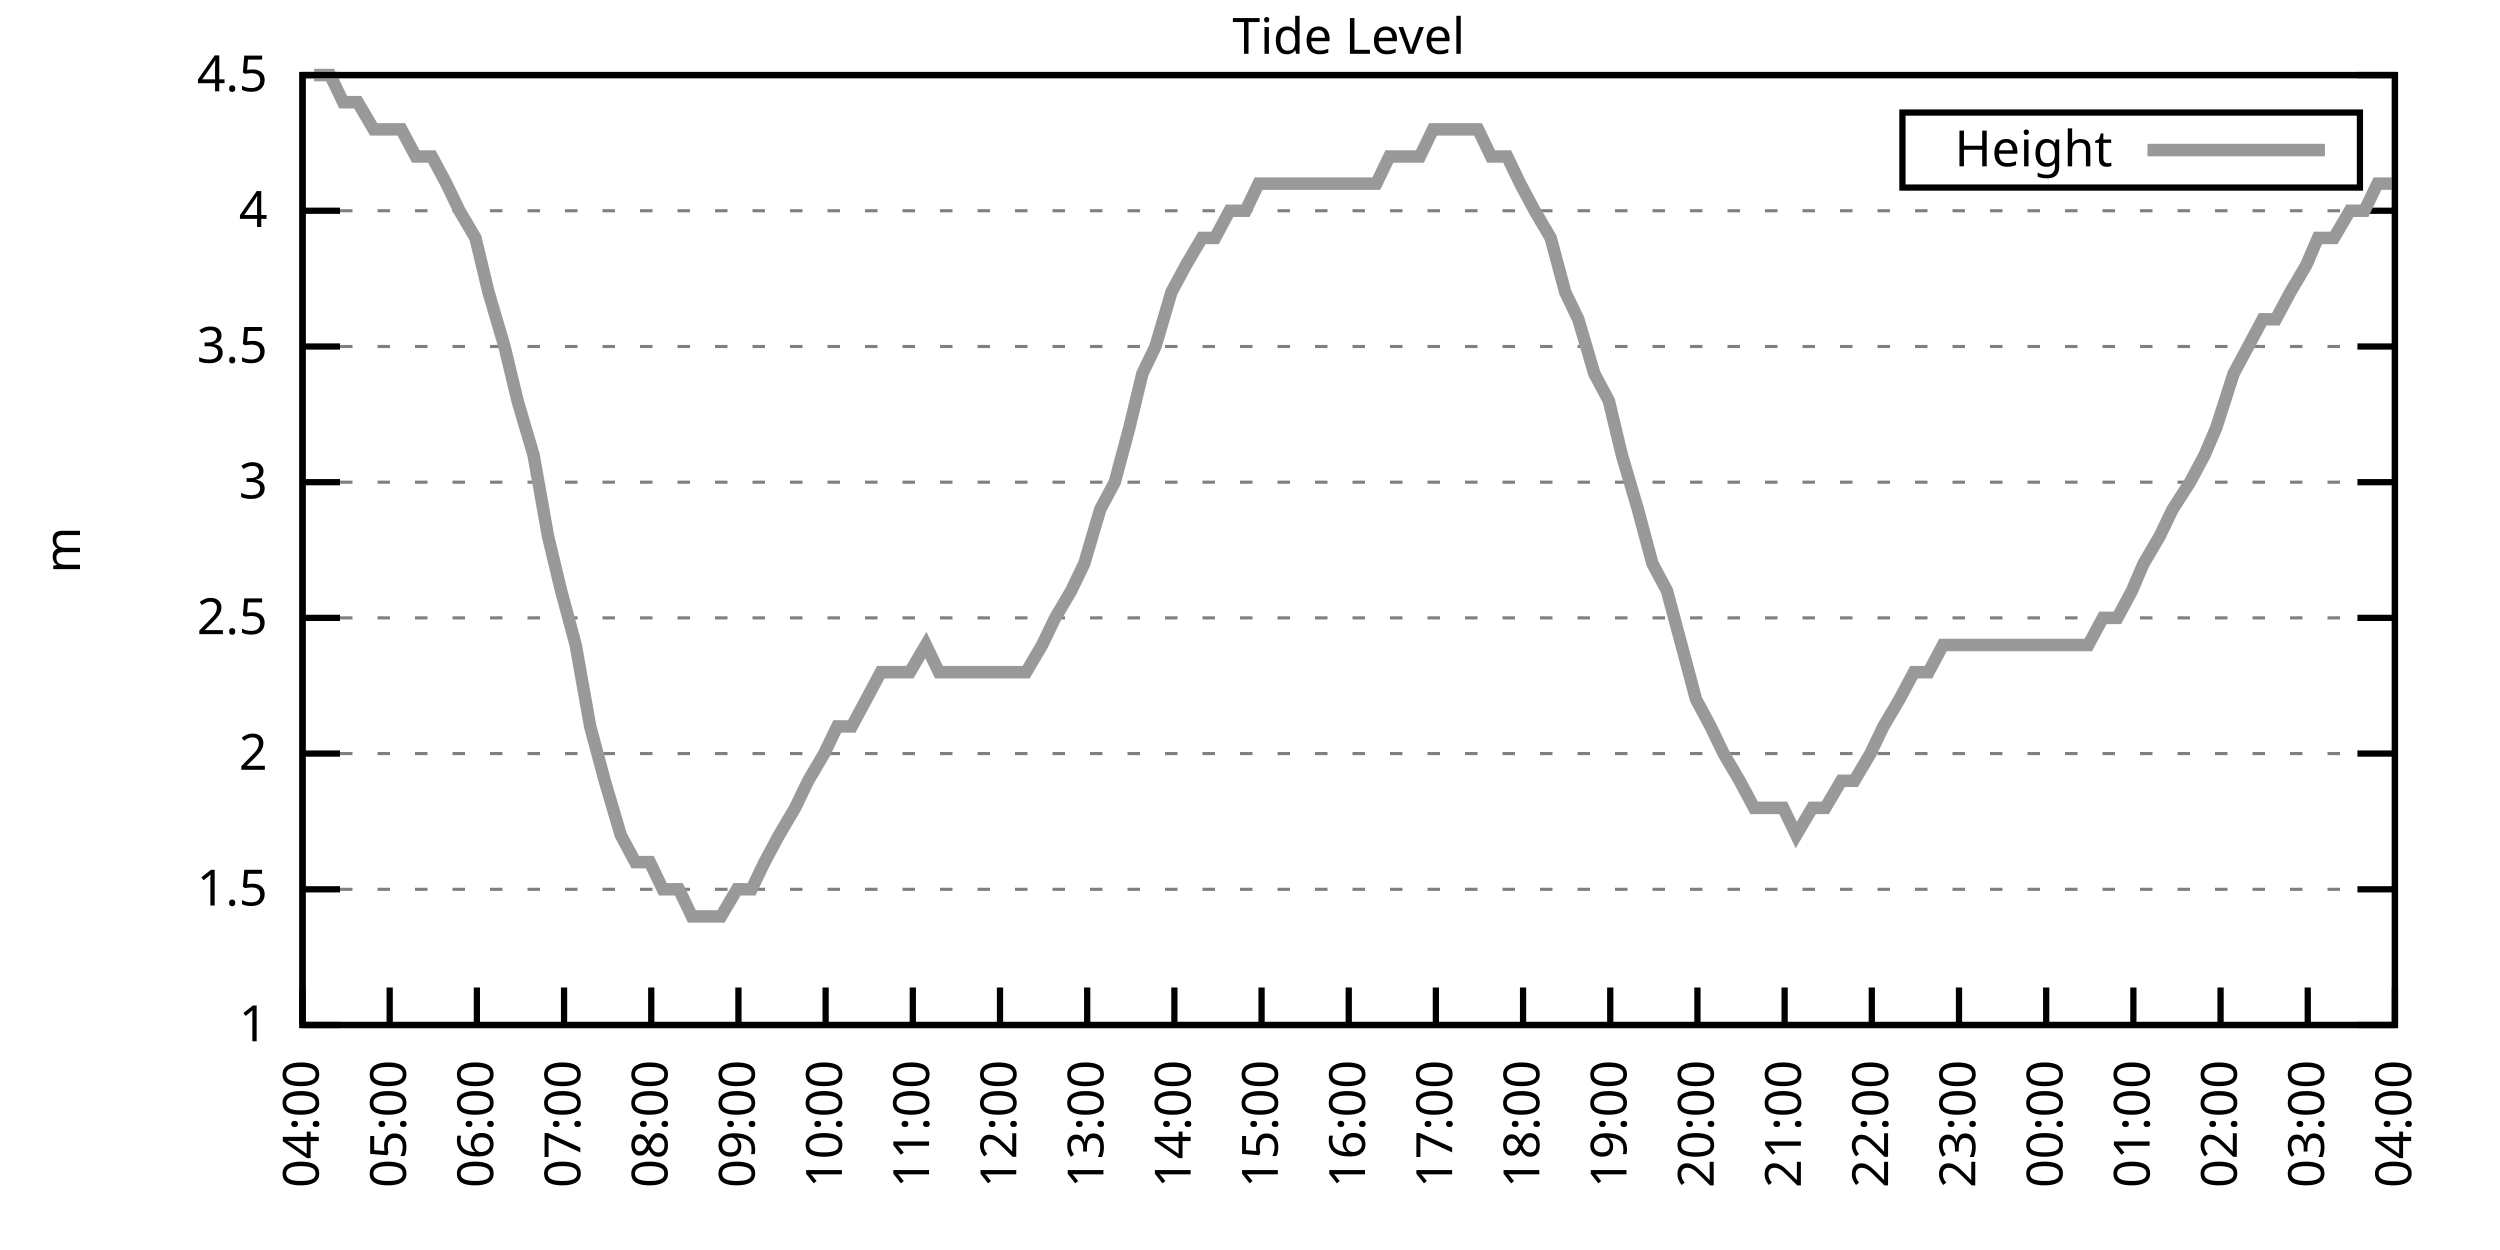
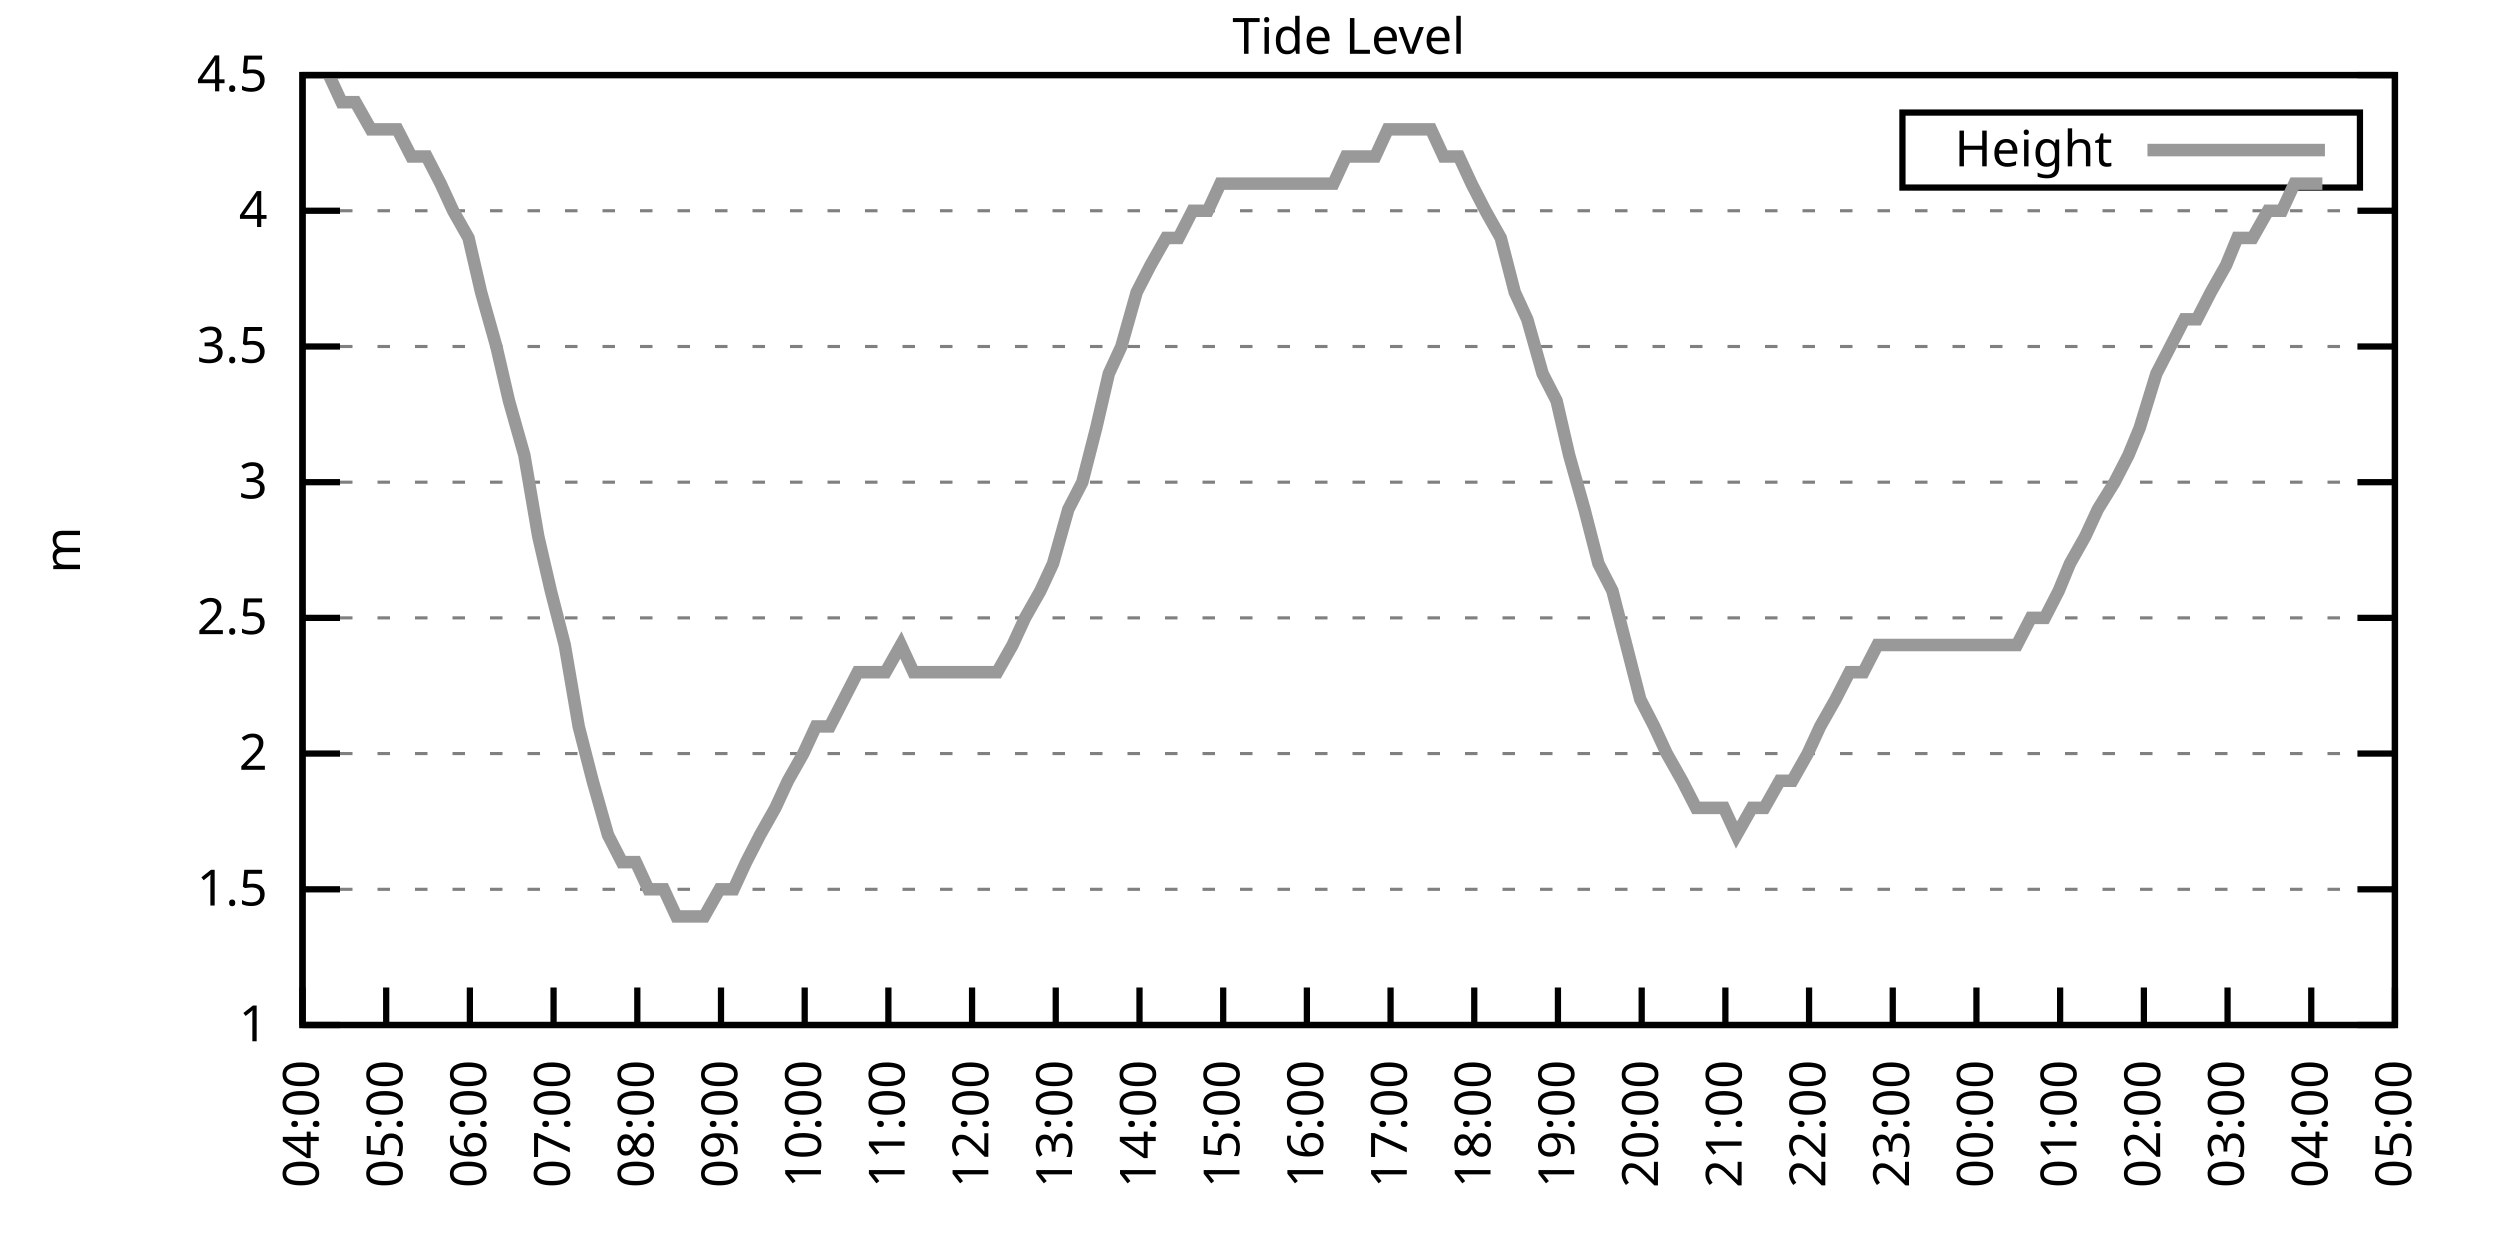
<svg xmlns="http://www.w3.org/2000/svg" xmlns:xlink="http://www.w3.org/1999/xlink" width="400" height="200" viewBox="0 0 400 200">
  <g id="gnuplot_canvas">
    <rect x="0" y="0" width="400" height="200" fill="none" />
    <defs>
      <circle id="gpDot" r="0.5" stroke-width="0.5" stroke="currentColor" />
      <path id="gpPt0" stroke-width="0.333" stroke="currentColor" d="M-1,0 h2 M0,-1 v2" />
      <path id="gpPt1" stroke-width="0.333" stroke="currentColor" d="M-1,-1 L1,1 M1,-1 L-1,1" />
      <path id="gpPt2" stroke-width="0.333" stroke="currentColor" d="M-1,0 L1,0 M0,-1 L0,1 M-1,-1 L1,1 M-1,1 L1,-1" />
      <rect id="gpPt3" stroke-width="0.333" stroke="currentColor" x="-1" y="-1" width="2" height="2" />
      <rect id="gpPt4" stroke-width="0.333" stroke="currentColor" fill="currentColor" x="-1" y="-1" width="2" height="2" />
      <circle id="gpPt5" stroke-width="0.333" stroke="currentColor" cx="0" cy="0" r="1" />
      <use xlink:href="#gpPt5" id="gpPt6" fill="currentColor" stroke="none" />
      <path id="gpPt7" stroke-width="0.333" stroke="currentColor" d="M0,-1.33 L-1.33,0.67 L1.33,0.67 z" />
      <use xlink:href="#gpPt7" id="gpPt8" fill="currentColor" stroke="none" />
      <use xlink:href="#gpPt7" id="gpPt9" stroke="currentColor" transform="rotate(180)" />
      <use xlink:href="#gpPt9" id="gpPt10" fill="currentColor" stroke="none" />
      <use xlink:href="#gpPt3" id="gpPt11" stroke="currentColor" transform="rotate(45)" />
      <use xlink:href="#gpPt11" id="gpPt12" fill="currentColor" stroke="none" />
      <path id="gpPt13" stroke-width="0.333" stroke="currentColor" d="M0,1.330 L1.265,0.411 L0.782,-1.067 L-0.782,-1.076 L-1.265,0.411 z" />
      <use xlink:href="#gpPt13" id="gpPt14" fill="currentColor" stroke="none" />
      <filter id="textbox" filterUnits="objectBoundingBox" x="0" y="0" height="1" width="1">
        <feFlood flood-color="white" flood-opacity="1" result="bgnd" />
        <feComposite in="SourceGraphic" in2="bgnd" operator="atop" />
      </filter>
      <filter id="greybox" filterUnits="objectBoundingBox" x="0" y="0" height="1" width="1">
        <feFlood flood-color="lightgrey" flood-opacity="1" result="grey" />
        <feComposite in="SourceGraphic" in2="grey" operator="atop" />
      </filter>
    </defs>
    <g fill="none" color="white" stroke="currentColor" stroke-width="1.00" stroke-linecap="butt" stroke-linejoin="miter">
</g>
    <g fill="none" color="black" stroke="currentColor" stroke-width="1.00" stroke-linecap="butt" stroke-linejoin="miter">
      <g stroke="none" shape-rendering="crispEdges">
        <polygon fill="rgb(255, 255, 255)" points="48.40,164.00 383.18,164.00 383.18,12.02 48.40,12.02 " />
      </g>
    </g>
    <g fill="none" color="black" stroke="currentColor" stroke-width="1.00" stroke-linecap="butt" stroke-linejoin="miter">
</g>
    <g fill="none" color="black" stroke="black" stroke-width="0.50" stroke-linecap="butt" stroke-linejoin="miter">
</g>
    <g fill="none" color="gray" stroke="currentColor" stroke-width="0.50" stroke-linecap="butt" stroke-linejoin="miter">
      <path stroke="gray" stroke-dasharray="2,4" class="gridline" d="M48.40,164.00 L383.19,164.00  " />
    </g>
    <g fill="none" color="gray" stroke="gray" stroke-width="1.00" stroke-linecap="butt" stroke-linejoin="miter">
</g>
    <g fill="none" color="black" stroke="currentColor" stroke-width="1.00" stroke-linecap="butt" stroke-linejoin="miter">
      <path stroke="black" d="M48.40,164.00 L54.40,164.00 M383.19,164.00 L377.19,164.00  " />
      <g transform="translate(42.80,166.60)" stroke="none" fill="black" font-family="Sans" font-size="8.00" text-anchor="end">
        <text>
          <tspan font-family="Sans"> 1</tspan>
        </text>
      </g>
    </g>
    <g fill="none" color="black" stroke="currentColor" stroke-width="1.00" stroke-linecap="butt" stroke-linejoin="miter">
</g>
    <g fill="none" color="black" stroke="black" stroke-width="0.50" stroke-linecap="butt" stroke-linejoin="miter">
</g>
    <g fill="none" color="gray" stroke="currentColor" stroke-width="0.50" stroke-linecap="butt" stroke-linejoin="miter">
      <path stroke="gray" stroke-dasharray="2,4" class="gridline" d="M48.40,142.29 L383.19,142.29  " />
    </g>
    <g fill="none" color="gray" stroke="gray" stroke-width="1.00" stroke-linecap="butt" stroke-linejoin="miter">
</g>
    <g fill="none" color="black" stroke="currentColor" stroke-width="1.00" stroke-linecap="butt" stroke-linejoin="miter">
      <path stroke="black" d="M48.40,142.29 L54.40,142.29 M383.19,142.29 L377.19,142.29  " />
      <g transform="translate(42.80,144.89)" stroke="none" fill="black" font-family="Sans" font-size="8.00" text-anchor="end">
        <text>
          <tspan font-family="Sans"> 1.5</tspan>
        </text>
      </g>
    </g>
    <g fill="none" color="black" stroke="currentColor" stroke-width="1.00" stroke-linecap="butt" stroke-linejoin="miter">
</g>
    <g fill="none" color="black" stroke="black" stroke-width="0.50" stroke-linecap="butt" stroke-linejoin="miter">
</g>
    <g fill="none" color="gray" stroke="currentColor" stroke-width="0.50" stroke-linecap="butt" stroke-linejoin="miter">
      <path stroke="gray" stroke-dasharray="2,4" class="gridline" d="M48.40,120.57 L383.19,120.57  " />
    </g>
    <g fill="none" color="gray" stroke="gray" stroke-width="1.00" stroke-linecap="butt" stroke-linejoin="miter">
</g>
    <g fill="none" color="black" stroke="currentColor" stroke-width="1.00" stroke-linecap="butt" stroke-linejoin="miter">
      <path stroke="black" d="M48.40,120.57 L54.40,120.57 M383.19,120.57 L377.19,120.57  " />
      <g transform="translate(42.80,123.17)" stroke="none" fill="black" font-family="Sans" font-size="8.00" text-anchor="end">
        <text>
          <tspan font-family="Sans"> 2</tspan>
        </text>
      </g>
    </g>
    <g fill="none" color="black" stroke="currentColor" stroke-width="1.00" stroke-linecap="butt" stroke-linejoin="miter">
</g>
    <g fill="none" color="black" stroke="black" stroke-width="0.50" stroke-linecap="butt" stroke-linejoin="miter">
</g>
    <g fill="none" color="gray" stroke="currentColor" stroke-width="0.50" stroke-linecap="butt" stroke-linejoin="miter">
      <path stroke="gray" stroke-dasharray="2,4" class="gridline" d="M48.40,98.86 L383.19,98.86  " />
    </g>
    <g fill="none" color="gray" stroke="gray" stroke-width="1.00" stroke-linecap="butt" stroke-linejoin="miter">
</g>
    <g fill="none" color="black" stroke="currentColor" stroke-width="1.00" stroke-linecap="butt" stroke-linejoin="miter">
      <path stroke="black" d="M48.40,98.86 L54.40,98.86 M383.19,98.86 L377.19,98.86  " />
      <g transform="translate(42.80,101.46)" stroke="none" fill="black" font-family="Sans" font-size="8.00" text-anchor="end">
        <text>
          <tspan font-family="Sans"> 2.5</tspan>
        </text>
      </g>
    </g>
    <g fill="none" color="black" stroke="currentColor" stroke-width="1.00" stroke-linecap="butt" stroke-linejoin="miter">
</g>
    <g fill="none" color="black" stroke="black" stroke-width="0.50" stroke-linecap="butt" stroke-linejoin="miter">
</g>
    <g fill="none" color="gray" stroke="currentColor" stroke-width="0.50" stroke-linecap="butt" stroke-linejoin="miter">
      <path stroke="gray" stroke-dasharray="2,4" class="gridline" d="M48.40,77.15 L383.19,77.15  " />
    </g>
    <g fill="none" color="gray" stroke="gray" stroke-width="1.00" stroke-linecap="butt" stroke-linejoin="miter">
</g>
    <g fill="none" color="black" stroke="currentColor" stroke-width="1.00" stroke-linecap="butt" stroke-linejoin="miter">
      <path stroke="black" d="M48.40,77.15 L54.40,77.15 M383.19,77.15 L377.19,77.15  " />
      <g transform="translate(42.80,79.75)" stroke="none" fill="black" font-family="Sans" font-size="8.00" text-anchor="end">
        <text>
          <tspan font-family="Sans"> 3</tspan>
        </text>
      </g>
    </g>
    <g fill="none" color="black" stroke="currentColor" stroke-width="1.00" stroke-linecap="butt" stroke-linejoin="miter">
</g>
    <g fill="none" color="black" stroke="black" stroke-width="0.50" stroke-linecap="butt" stroke-linejoin="miter">
</g>
    <g fill="none" color="gray" stroke="currentColor" stroke-width="0.50" stroke-linecap="butt" stroke-linejoin="miter">
      <path stroke="gray" stroke-dasharray="2,4" class="gridline" d="M48.40,55.44 L383.19,55.44  " />
    </g>
    <g fill="none" color="gray" stroke="gray" stroke-width="1.00" stroke-linecap="butt" stroke-linejoin="miter">
</g>
    <g fill="none" color="black" stroke="currentColor" stroke-width="1.00" stroke-linecap="butt" stroke-linejoin="miter">
      <path stroke="black" d="M48.40,55.44 L54.40,55.44 M383.19,55.44 L377.19,55.44  " />
      <g transform="translate(42.80,58.04)" stroke="none" fill="black" font-family="Sans" font-size="8.00" text-anchor="end">
        <text>
          <tspan font-family="Sans"> 3.5</tspan>
        </text>
      </g>
    </g>
    <g fill="none" color="black" stroke="currentColor" stroke-width="1.00" stroke-linecap="butt" stroke-linejoin="miter">
</g>
    <g fill="none" color="black" stroke="black" stroke-width="0.50" stroke-linecap="butt" stroke-linejoin="miter">
</g>
    <g fill="none" color="gray" stroke="currentColor" stroke-width="0.50" stroke-linecap="butt" stroke-linejoin="miter">
      <path stroke="gray" stroke-dasharray="2,4" class="gridline" d="M48.40,33.72 L383.19,33.72  " />
    </g>
    <g fill="none" color="gray" stroke="gray" stroke-width="1.00" stroke-linecap="butt" stroke-linejoin="miter">
</g>
    <g fill="none" color="black" stroke="currentColor" stroke-width="1.00" stroke-linecap="butt" stroke-linejoin="miter">
      <path stroke="black" d="M48.40,33.72 L54.40,33.72 M383.19,33.72 L377.19,33.72  " />
      <g transform="translate(42.80,36.32)" stroke="none" fill="black" font-family="Sans" font-size="8.00" text-anchor="end">
        <text>
          <tspan font-family="Sans"> 4</tspan>
        </text>
      </g>
    </g>
    <g fill="none" color="black" stroke="currentColor" stroke-width="1.00" stroke-linecap="butt" stroke-linejoin="miter">
</g>
    <g fill="none" color="black" stroke="black" stroke-width="0.50" stroke-linecap="butt" stroke-linejoin="miter">
</g>
    <g fill="none" color="gray" stroke="currentColor" stroke-width="0.50" stroke-linecap="butt" stroke-linejoin="miter">
      <path stroke="gray" stroke-dasharray="2,4" class="gridline" d="M48.40,12.01 L383.19,12.01  " />
    </g>
    <g fill="none" color="gray" stroke="gray" stroke-width="1.00" stroke-linecap="butt" stroke-linejoin="miter">
</g>
    <g fill="none" color="black" stroke="currentColor" stroke-width="1.00" stroke-linecap="butt" stroke-linejoin="miter">
      <path stroke="black" d="M48.40,12.01 L54.40,12.01 M383.19,12.01 L377.19,12.01  " />
      <g transform="translate(42.80,14.61)" stroke="none" fill="black" font-family="Sans" font-size="8.00" text-anchor="end">
        <text>
          <tspan font-family="Sans"> 4.5</tspan>
        </text>
      </g>
    </g>
    <g fill="none" color="black" stroke="currentColor" stroke-width="1.00" stroke-linecap="butt" stroke-linejoin="miter">
      <path stroke="black" d="M48.40,164.00 L48.40,158.00  " />
      <g transform="translate(51.00,169.60) rotate(270.00)" stroke="none" fill="black" font-family="Sans" font-size="8.00" text-anchor="end">
        <text>
          <tspan font-family="Sans">04:00</tspan>
        </text>
      </g>
    </g>
    <g fill="none" color="black" stroke="currentColor" stroke-width="1.00" stroke-linecap="butt" stroke-linejoin="miter">
-       <path stroke="black" d="M62.35,164.00 L62.35,158.00  " />
-       <g transform="translate(64.95,169.60) rotate(270.00)" stroke="none" fill="black" font-family="Sans" font-size="8.00" text-anchor="end">
+       <path stroke="black" d="M61.79,164.00 L61.79,158.00  " />
+       <g transform="translate(64.39,169.60) rotate(270.00)" stroke="none" fill="black" font-family="Sans" font-size="8.00" text-anchor="end">
        <text>
          <tspan font-family="Sans">05:00</tspan>
        </text>
      </g>
    </g>
    <g fill="none" color="black" stroke="currentColor" stroke-width="1.00" stroke-linecap="butt" stroke-linejoin="miter">
-       <path stroke="black" d="M76.30,164.00 L76.30,158.00  " />
-       <g transform="translate(78.90,169.60) rotate(270.00)" stroke="none" fill="black" font-family="Sans" font-size="8.00" text-anchor="end">
+       <path stroke="black" d="M75.18,164.00 L75.18,158.00  " />
+       <g transform="translate(77.78,169.60) rotate(270.00)" stroke="none" fill="black" font-family="Sans" font-size="8.00" text-anchor="end">
        <text>
          <tspan font-family="Sans">06:00</tspan>
        </text>
      </g>
    </g>
    <g fill="none" color="black" stroke="currentColor" stroke-width="1.00" stroke-linecap="butt" stroke-linejoin="miter">
-       <path stroke="black" d="M90.25,164.00 L90.25,158.00  " />
-       <g transform="translate(92.85,169.60) rotate(270.00)" stroke="none" fill="black" font-family="Sans" font-size="8.00" text-anchor="end">
+       <path stroke="black" d="M88.57,164.00 L88.57,158.00  " />
+       <g transform="translate(91.17,169.60) rotate(270.00)" stroke="none" fill="black" font-family="Sans" font-size="8.00" text-anchor="end">
        <text>
          <tspan font-family="Sans">07:00</tspan>
        </text>
      </g>
    </g>
    <g fill="none" color="black" stroke="currentColor" stroke-width="1.00" stroke-linecap="butt" stroke-linejoin="miter">
-       <path stroke="black" d="M104.20,164.00 L104.20,158.00  " />
-       <g transform="translate(106.80,169.60) rotate(270.00)" stroke="none" fill="black" font-family="Sans" font-size="8.00" text-anchor="end">
+       <path stroke="black" d="M101.97,164.00 L101.97,158.00  " />
+       <g transform="translate(104.57,169.60) rotate(270.00)" stroke="none" fill="black" font-family="Sans" font-size="8.00" text-anchor="end">
        <text>
          <tspan font-family="Sans">08:00</tspan>
        </text>
      </g>
    </g>
    <g fill="none" color="black" stroke="currentColor" stroke-width="1.00" stroke-linecap="butt" stroke-linejoin="miter">
-       <path stroke="black" d="M118.15,164.00 L118.15,158.00  " />
-       <g transform="translate(120.75,169.60) rotate(270.00)" stroke="none" fill="black" font-family="Sans" font-size="8.00" text-anchor="end">
+       <path stroke="black" d="M115.36,164.00 L115.36,158.00  " />
+       <g transform="translate(117.96,169.60) rotate(270.00)" stroke="none" fill="black" font-family="Sans" font-size="8.00" text-anchor="end">
        <text>
          <tspan font-family="Sans">09:00</tspan>
        </text>
      </g>
    </g>
    <g fill="none" color="black" stroke="currentColor" stroke-width="1.00" stroke-linecap="butt" stroke-linejoin="miter">
-       <path stroke="black" d="M132.10,164.00 L132.10,158.00  " />
-       <g transform="translate(134.70,169.60) rotate(270.00)" stroke="none" fill="black" font-family="Sans" font-size="8.00" text-anchor="end">
+       <path stroke="black" d="M128.75,164.00 L128.75,158.00  " />
+       <g transform="translate(131.35,169.60) rotate(270.00)" stroke="none" fill="black" font-family="Sans" font-size="8.00" text-anchor="end">
        <text>
          <tspan font-family="Sans">10:00</tspan>
        </text>
      </g>
    </g>
    <g fill="none" color="black" stroke="currentColor" stroke-width="1.00" stroke-linecap="butt" stroke-linejoin="miter">
-       <path stroke="black" d="M146.05,164.00 L146.05,158.00  " />
-       <g transform="translate(148.65,169.60) rotate(270.00)" stroke="none" fill="black" font-family="Sans" font-size="8.00" text-anchor="end">
+       <path stroke="black" d="M142.14,164.00 L142.14,158.00  " />
+       <g transform="translate(144.74,169.60) rotate(270.00)" stroke="none" fill="black" font-family="Sans" font-size="8.00" text-anchor="end">
        <text>
          <tspan font-family="Sans">11:00</tspan>
        </text>
      </g>
    </g>
    <g fill="none" color="black" stroke="currentColor" stroke-width="1.00" stroke-linecap="butt" stroke-linejoin="miter">
-       <path stroke="black" d="M160.00,164.00 L160.00,158.00  " />
-       <g transform="translate(162.60,169.60) rotate(270.00)" stroke="none" fill="black" font-family="Sans" font-size="8.00" text-anchor="end">
+       <path stroke="black" d="M155.53,164.00 L155.53,158.00  " />
+       <g transform="translate(158.13,169.60) rotate(270.00)" stroke="none" fill="black" font-family="Sans" font-size="8.00" text-anchor="end">
        <text>
          <tspan font-family="Sans">12:00</tspan>
        </text>
      </g>
    </g>
    <g fill="none" color="black" stroke="currentColor" stroke-width="1.00" stroke-linecap="butt" stroke-linejoin="miter">
-       <path stroke="black" d="M173.95,164.00 L173.95,158.00  " />
-       <g transform="translate(176.55,169.60) rotate(270.00)" stroke="none" fill="black" font-family="Sans" font-size="8.00" text-anchor="end">
+       <path stroke="black" d="M168.92,164.00 L168.92,158.00  " />
+       <g transform="translate(171.52,169.60) rotate(270.00)" stroke="none" fill="black" font-family="Sans" font-size="8.00" text-anchor="end">
        <text>
          <tspan font-family="Sans">13:00</tspan>
        </text>
      </g>
    </g>
    <g fill="none" color="black" stroke="currentColor" stroke-width="1.00" stroke-linecap="butt" stroke-linejoin="miter">
-       <path stroke="black" d="M187.90,164.00 L187.90,158.00  " />
-       <g transform="translate(190.50,169.60) rotate(270.00)" stroke="none" fill="black" font-family="Sans" font-size="8.00" text-anchor="end">
+       <path stroke="black" d="M182.32,164.00 L182.32,158.00  " />
+       <g transform="translate(184.92,169.60) rotate(270.00)" stroke="none" fill="black" font-family="Sans" font-size="8.00" text-anchor="end">
        <text>
          <tspan font-family="Sans">14:00</tspan>
        </text>
      </g>
    </g>
    <g fill="none" color="black" stroke="currentColor" stroke-width="1.00" stroke-linecap="butt" stroke-linejoin="miter">
-       <path stroke="black" d="M201.85,164.00 L201.85,158.00  " />
-       <g transform="translate(204.45,169.60) rotate(270.00)" stroke="none" fill="black" font-family="Sans" font-size="8.00" text-anchor="end">
+       <path stroke="black" d="M195.71,164.00 L195.71,158.00  " />
+       <g transform="translate(198.31,169.60) rotate(270.00)" stroke="none" fill="black" font-family="Sans" font-size="8.00" text-anchor="end">
        <text>
          <tspan font-family="Sans">15:00</tspan>
        </text>
      </g>
    </g>
    <g fill="none" color="black" stroke="currentColor" stroke-width="1.00" stroke-linecap="butt" stroke-linejoin="miter">
-       <path stroke="black" d="M215.80,164.00 L215.80,158.00  " />
-       <g transform="translate(218.40,169.60) rotate(270.00)" stroke="none" fill="black" font-family="Sans" font-size="8.00" text-anchor="end">
+       <path stroke="black" d="M209.10,164.00 L209.10,158.00  " />
+       <g transform="translate(211.70,169.60) rotate(270.00)" stroke="none" fill="black" font-family="Sans" font-size="8.00" text-anchor="end">
        <text>
          <tspan font-family="Sans">16:00</tspan>
        </text>
      </g>
    </g>
    <g fill="none" color="black" stroke="currentColor" stroke-width="1.00" stroke-linecap="butt" stroke-linejoin="miter">
-       <path stroke="black" d="M229.74,164.00 L229.74,158.00  " />
-       <g transform="translate(232.34,169.60) rotate(270.00)" stroke="none" fill="black" font-family="Sans" font-size="8.00" text-anchor="end">
+       <path stroke="black" d="M222.49,164.00 L222.49,158.00  " />
+       <g transform="translate(225.09,169.60) rotate(270.00)" stroke="none" fill="black" font-family="Sans" font-size="8.00" text-anchor="end">
        <text>
          <tspan font-family="Sans">17:00</tspan>
        </text>
      </g>
    </g>
    <g fill="none" color="black" stroke="currentColor" stroke-width="1.00" stroke-linecap="butt" stroke-linejoin="miter">
-       <path stroke="black" d="M243.69,164.00 L243.69,158.00  " />
-       <g transform="translate(246.29,169.60) rotate(270.00)" stroke="none" fill="black" font-family="Sans" font-size="8.00" text-anchor="end">
+       <path stroke="black" d="M235.88,164.00 L235.88,158.00  " />
+       <g transform="translate(238.48,169.60) rotate(270.00)" stroke="none" fill="black" font-family="Sans" font-size="8.00" text-anchor="end">
        <text>
          <tspan font-family="Sans">18:00</tspan>
        </text>
      </g>
    </g>
    <g fill="none" color="black" stroke="currentColor" stroke-width="1.00" stroke-linecap="butt" stroke-linejoin="miter">
-       <path stroke="black" d="M257.64,164.00 L257.64,158.00  " />
-       <g transform="translate(260.24,169.60) rotate(270.00)" stroke="none" fill="black" font-family="Sans" font-size="8.00" text-anchor="end">
+       <path stroke="black" d="M249.27,164.00 L249.27,158.00  " />
+       <g transform="translate(251.87,169.60) rotate(270.00)" stroke="none" fill="black" font-family="Sans" font-size="8.00" text-anchor="end">
        <text>
          <tspan font-family="Sans">19:00</tspan>
        </text>
      </g>
    </g>
    <g fill="none" color="black" stroke="currentColor" stroke-width="1.00" stroke-linecap="butt" stroke-linejoin="miter">
-       <path stroke="black" d="M271.59,164.00 L271.59,158.00  " />
-       <g transform="translate(274.19,169.60) rotate(270.00)" stroke="none" fill="black" font-family="Sans" font-size="8.00" text-anchor="end">
+       <path stroke="black" d="M262.67,164.00 L262.67,158.00  " />
+       <g transform="translate(265.27,169.60) rotate(270.00)" stroke="none" fill="black" font-family="Sans" font-size="8.00" text-anchor="end">
        <text>
          <tspan font-family="Sans">20:00</tspan>
        </text>
      </g>
    </g>
    <g fill="none" color="black" stroke="currentColor" stroke-width="1.00" stroke-linecap="butt" stroke-linejoin="miter">
-       <path stroke="black" d="M285.54,164.00 L285.54,158.00  " />
-       <g transform="translate(288.14,169.60) rotate(270.00)" stroke="none" fill="black" font-family="Sans" font-size="8.00" text-anchor="end">
+       <path stroke="black" d="M276.06,164.00 L276.06,158.00  " />
+       <g transform="translate(278.66,169.60) rotate(270.00)" stroke="none" fill="black" font-family="Sans" font-size="8.00" text-anchor="end">
        <text>
          <tspan font-family="Sans">21:00</tspan>
        </text>
      </g>
    </g>
    <g fill="none" color="black" stroke="currentColor" stroke-width="1.00" stroke-linecap="butt" stroke-linejoin="miter">
-       <path stroke="black" d="M299.49,164.00 L299.49,158.00  " />
-       <g transform="translate(302.09,169.60) rotate(270.00)" stroke="none" fill="black" font-family="Sans" font-size="8.00" text-anchor="end">
+       <path stroke="black" d="M289.45,164.00 L289.45,158.00  " />
+       <g transform="translate(292.05,169.60) rotate(270.00)" stroke="none" fill="black" font-family="Sans" font-size="8.00" text-anchor="end">
        <text>
          <tspan font-family="Sans">22:00</tspan>
        </text>
      </g>
    </g>
    <g fill="none" color="black" stroke="currentColor" stroke-width="1.00" stroke-linecap="butt" stroke-linejoin="miter">
-       <path stroke="black" d="M313.44,164.00 L313.44,158.00  " />
-       <g transform="translate(316.04,169.60) rotate(270.00)" stroke="none" fill="black" font-family="Sans" font-size="8.00" text-anchor="end">
+       <path stroke="black" d="M302.84,164.00 L302.84,158.00  " />
+       <g transform="translate(305.44,169.60) rotate(270.00)" stroke="none" fill="black" font-family="Sans" font-size="8.00" text-anchor="end">
        <text>
          <tspan font-family="Sans">23:00</tspan>
        </text>
      </g>
    </g>
    <g fill="none" color="black" stroke="currentColor" stroke-width="1.00" stroke-linecap="butt" stroke-linejoin="miter">
-       <path stroke="black" d="M327.39,164.00 L327.39,158.00  " />
-       <g transform="translate(329.99,169.60) rotate(270.00)" stroke="none" fill="black" font-family="Sans" font-size="8.00" text-anchor="end">
+       <path stroke="black" d="M316.23,164.00 L316.23,158.00  " />
+       <g transform="translate(318.83,169.60) rotate(270.00)" stroke="none" fill="black" font-family="Sans" font-size="8.00" text-anchor="end">
        <text>
          <tspan font-family="Sans">00:00</tspan>
        </text>
      </g>
    </g>
    <g fill="none" color="black" stroke="currentColor" stroke-width="1.00" stroke-linecap="butt" stroke-linejoin="miter">
-       <path stroke="black" d="M341.34,164.00 L341.34,158.00  " />
-       <g transform="translate(343.94,169.60) rotate(270.00)" stroke="none" fill="black" font-family="Sans" font-size="8.00" text-anchor="end">
+       <path stroke="black" d="M329.62,164.00 L329.62,158.00  " />
+       <g transform="translate(332.22,169.60) rotate(270.00)" stroke="none" fill="black" font-family="Sans" font-size="8.00" text-anchor="end">
        <text>
          <tspan font-family="Sans">01:00</tspan>
        </text>
      </g>
    </g>
    <g fill="none" color="black" stroke="currentColor" stroke-width="1.00" stroke-linecap="butt" stroke-linejoin="miter">
-       <path stroke="black" d="M355.29,164.00 L355.29,158.00  " />
-       <g transform="translate(357.89,169.60) rotate(270.00)" stroke="none" fill="black" font-family="Sans" font-size="8.00" text-anchor="end">
+       <path stroke="black" d="M343.02,164.00 L343.02,158.00  " />
+       <g transform="translate(345.62,169.60) rotate(270.00)" stroke="none" fill="black" font-family="Sans" font-size="8.00" text-anchor="end">
        <text>
          <tspan font-family="Sans">02:00</tspan>
        </text>
      </g>
    </g>
    <g fill="none" color="black" stroke="currentColor" stroke-width="1.00" stroke-linecap="butt" stroke-linejoin="miter">
-       <path stroke="black" d="M369.24,164.00 L369.24,158.00  " />
-       <g transform="translate(371.84,169.60) rotate(270.00)" stroke="none" fill="black" font-family="Sans" font-size="8.00" text-anchor="end">
+       <path stroke="black" d="M356.41,164.00 L356.41,158.00  " />
+       <g transform="translate(359.01,169.60) rotate(270.00)" stroke="none" fill="black" font-family="Sans" font-size="8.00" text-anchor="end">
        <text>
          <tspan font-family="Sans">03:00</tspan>
+         </text>
+       </g>
+     </g>
+     <g fill="none" color="black" stroke="currentColor" stroke-width="1.00" stroke-linecap="butt" stroke-linejoin="miter">
+       <path stroke="black" d="M369.80,164.00 L369.80,158.00  " />
+       <g transform="translate(372.40,169.60) rotate(270.00)" stroke="none" fill="black" font-family="Sans" font-size="8.00" text-anchor="end">
+         <text>
+           <tspan font-family="Sans">04:00</tspan>
        </text>
      </g>
    </g>
    <g fill="none" color="black" stroke="currentColor" stroke-width="1.00" stroke-linecap="butt" stroke-linejoin="miter">
      <path stroke="black" d="M383.19,164.00 L383.19,158.00  " />
      <g transform="translate(385.79,169.60) rotate(270.00)" stroke="none" fill="black" font-family="Sans" font-size="8.00" text-anchor="end">
        <text>
-           <tspan font-family="Sans">04:00</tspan>
+           <tspan font-family="Sans">05:00</tspan>
        </text>
      </g>
    </g>
    <g fill="none" color="black" stroke="currentColor" stroke-width="1.00" stroke-linecap="butt" stroke-linejoin="miter">
</g>
    <g fill="none" color="black" stroke="currentColor" stroke-width="1.00" stroke-linecap="butt" stroke-linejoin="miter">
      <path stroke="black" d="M48.40,12.01 L48.40,164.00 L383.19,164.00 L383.19,12.01 L48.40,12.01 Z  " />
    </g>
    <g fill="none" color="black" stroke="currentColor" stroke-width="1.00" stroke-linecap="butt" stroke-linejoin="miter">
</g>
    <g fill="none" color="black" stroke="currentColor" stroke-width="1.00" stroke-linecap="butt" stroke-linejoin="miter">
      <path stroke="black" d="M304.39,30.01 L304.39,18.01 L377.59,18.01 L377.59,30.01 L304.39,30.01 Z  " />
    </g>
    <g id="Tide_level_plot_1">
      <g fill="none" color="white" stroke="black" stroke-width="2.00" stroke-linecap="butt" stroke-linejoin="miter">
</g>
      <g fill="none" color="black" stroke="currentColor" stroke-width="2.00" stroke-linecap="butt" stroke-linejoin="miter">
        <g transform="translate(337.99,26.61)" stroke="none" fill="black" font-family="Sans" font-size="8.00" text-anchor="end">
          <text>
            <tspan font-family="Sans">Height</tspan>
          </text>
        </g>
      </g>
      <g fill="none" color="black" stroke="currentColor" stroke-width="2.00" stroke-linecap="butt" stroke-linejoin="miter">
-         <path stroke="rgb(153, 153, 153)" d="M343.59,24.01 L371.99,24.01 M50.26,12.01 L52.82,12.01 L54.91,16.35 L57.23,16.35 L59.79,20.70 L64.21,20.70   L66.53,25.04 L69.09,25.04 L71.42,29.38 L73.51,33.72 L76.07,38.07 L78.16,46.75 L80.72,55.44 L82.81,64.12   L85.37,72.81 L87.69,85.83 L89.78,94.52 L92.11,103.20 L94.43,116.23 L96.76,124.92 L99.32,133.60 L101.64,137.94   L103.97,137.94 L106.06,142.29 L108.62,142.29 L110.71,146.63 L113.27,146.63 L115.36,146.63 L117.92,142.29 L120.24,142.29   L122.33,137.94 L124.66,133.60 L127.22,129.26 L129.31,124.92 L131.87,120.57 L133.96,116.23 L136.28,116.23 L138.61,111.89   L140.93,107.55 L143.49,107.55 L145.58,107.55 L148.14,103.20 L150.23,107.55 L152.79,107.55 L154.88,107.55 L157.44,107.55   L159.53,107.55 L162.09,107.55 L164.18,107.55 L166.74,103.20 L168.83,98.86 L171.39,94.52 L173.48,90.18 L176.04,81.49   L178.36,77.15 L180.69,68.46 L182.78,59.78 L184.87,55.44 L187.43,46.75 L189.76,42.41 L192.31,38.07 L194.41,38.07   L196.73,33.72 L199.29,33.72 L201.38,29.38 L203.94,29.38 L206.03,29.38 L208.59,29.38 L210.68,29.38 L213.01,29.38   L215.56,29.38 L217.65,29.38 L220.21,29.38 L222.30,25.04 L224.63,25.04 L227.19,25.04 L229.28,20.70 L231.60,20.70   L234.16,20.70 L236.49,20.70 L238.58,25.04 L241.14,25.04 L243.23,29.38 L245.55,33.72 L248.11,38.07 L250.44,46.75   L252.53,51.09 L255.09,59.78 L257.41,64.12 L259.50,72.81 L262.06,81.49 L264.39,90.18 L266.71,94.52 L269.04,103.20   L271.36,111.89 L273.69,116.23 L275.78,120.57 L278.34,124.92 L280.66,129.26 L282.75,129.26 L285.31,129.26 L287.40,133.60   L289.96,129.26 L292.05,129.26 L294.61,124.92 L296.70,124.92 L299.26,120.57 L301.35,116.23 L303.91,111.89 L306.23,107.55   L308.56,107.55 L310.88,103.20 L313.21,103.20 L315.53,103.20 L317.86,103.20 L319.95,103.20 L322.51,103.20 L324.60,103.20   L327.16,103.20 L329.25,103.20 L331.81,103.20 L334.13,103.20 L336.46,98.86 L338.78,98.86 L341.11,94.52 L342.97,90.18   L345.53,85.83 L347.62,81.49 L350.41,77.15 L352.73,72.81 L354.59,68.46 L357.38,59.78 L359.71,55.44 L362.03,51.09   L364.13,51.09 L366.45,46.75 L369.01,42.41 L370.87,38.07 L373.43,38.07 L375.98,33.72 L378.31,33.72 L380.40,29.38   L382.96,29.38  " />
+         <path stroke="rgb(153, 153, 153)" d="M343.59,24.01 L371.99,24.01 M52.64,12.01 L54.65,16.35 L56.88,16.35 L59.34,20.70 L63.58,20.70 L65.81,25.04   L68.26,25.04 L70.50,29.38 L72.50,33.72 L74.96,38.07 L76.97,46.75 L79.42,55.44 L81.43,64.12 L83.89,72.81   L86.12,85.83 L88.13,94.52 L90.36,103.20 L92.59,116.23 L94.82,124.92 L97.28,133.60 L99.51,137.94 L101.74,137.94   L103.75,142.29 L106.21,142.29 L108.22,146.63 L110.67,146.63 L112.68,146.63 L115.13,142.29 L117.37,142.29 L119.38,137.94   L121.61,133.60 L124.06,129.26 L126.07,124.92 L128.53,120.57 L130.54,116.23 L132.77,116.23 L135.00,111.89 L137.23,107.55   L139.69,107.55 L141.69,107.55 L144.15,103.20 L146.16,107.55 L148.61,107.55 L150.62,107.55 L153.08,107.55 L155.09,107.55   L157.54,107.55 L159.55,107.55 L162.01,103.20 L164.01,98.86 L166.47,94.52 L168.48,90.18 L170.93,81.49 L173.17,77.15   L175.40,68.46 L177.41,59.78 L179.41,55.44 L181.87,46.75 L184.10,42.41 L186.56,38.07 L188.57,38.07 L190.80,33.72   L193.25,33.72 L195.26,29.38 L197.72,29.38 L199.73,29.38 L202.18,29.38 L204.19,29.38 L206.42,29.38 L208.88,29.38   L210.88,29.38 L213.34,29.38 L215.35,25.04 L217.58,25.04 L220.04,25.04 L222.04,20.70 L224.28,20.70 L226.73,20.70   L228.96,20.70 L230.97,25.04 L233.43,25.04 L235.44,29.38 L237.67,33.72 L240.12,38.07 L242.36,46.75 L244.36,51.09   L246.82,59.78 L249.05,64.12 L251.06,72.81 L253.51,81.49 L255.75,90.18 L257.98,94.52 L260.21,103.20 L262.44,111.89   L264.67,116.23 L266.68,120.57 L269.14,124.92 L271.37,129.26 L273.38,129.26 L275.83,129.26 L277.84,133.60 L280.30,129.26   L282.31,129.26 L284.76,124.92 L286.77,124.92 L289.23,120.57 L291.23,116.23 L293.69,111.89 L295.92,107.55 L298.15,107.55   L300.39,103.20 L302.62,103.20 L304.85,103.20 L307.08,103.20 L309.09,103.20 L311.54,103.20 L313.55,103.20 L316.01,103.20   L318.02,103.20 L320.47,103.20 L322.70,103.20 L324.94,98.86 L327.17,98.86 L329.40,94.52 L331.19,90.18 L333.64,85.83   L335.65,81.49 L338.33,77.15 L340.56,72.81 L342.35,68.46 L345.02,59.78 L347.26,55.44 L349.49,51.09 L351.50,51.09   L353.73,46.75 L356.18,42.41 L357.97,38.07 L360.42,38.07 L362.88,33.72 L365.11,33.72 L367.12,29.38 L369.58,29.38   L371.58,29.38  " />
      </g>
    </g>
    <g fill="none" color="black" stroke="currentColor" stroke-width="2.00" stroke-linecap="butt" stroke-linejoin="miter">
</g>
    <g fill="none" color="black" stroke="black" stroke-width="1.00" stroke-linecap="butt" stroke-linejoin="miter">
</g>
    <g fill="none" color="black" stroke="currentColor" stroke-width="1.00" stroke-linecap="butt" stroke-linejoin="miter">
      <path stroke="black" d="M48.40,12.01 L48.40,164.00 L383.19,164.00 L383.19,12.01 L48.40,12.01 Z  " />
      <g transform="translate(12.80,88.01) rotate(270.00)" stroke="none" fill="black" font-family="Sans" font-size="8.00" text-anchor="middle">
        <text>
          <tspan font-family="Sans">m</tspan>
        </text>
      </g>
    </g>
    <g fill="none" color="black" stroke="currentColor" stroke-width="1.00" stroke-linecap="butt" stroke-linejoin="miter">
</g>
    <g fill="none" color="black" stroke="currentColor" stroke-width="1.00" stroke-linecap="butt" stroke-linejoin="miter">
      <g transform="translate(215.79,8.61)" stroke="none" fill="black" font-family="Sans" font-size="8.00" text-anchor="middle">
        <text>
          <tspan font-family="Sans">Tide Level</tspan>
        </text>
      </g>
    </g>
    <g fill="none" color="black" stroke="currentColor" stroke-width="1.00" stroke-linecap="butt" stroke-linejoin="miter">
</g>
  </g>
</svg>
